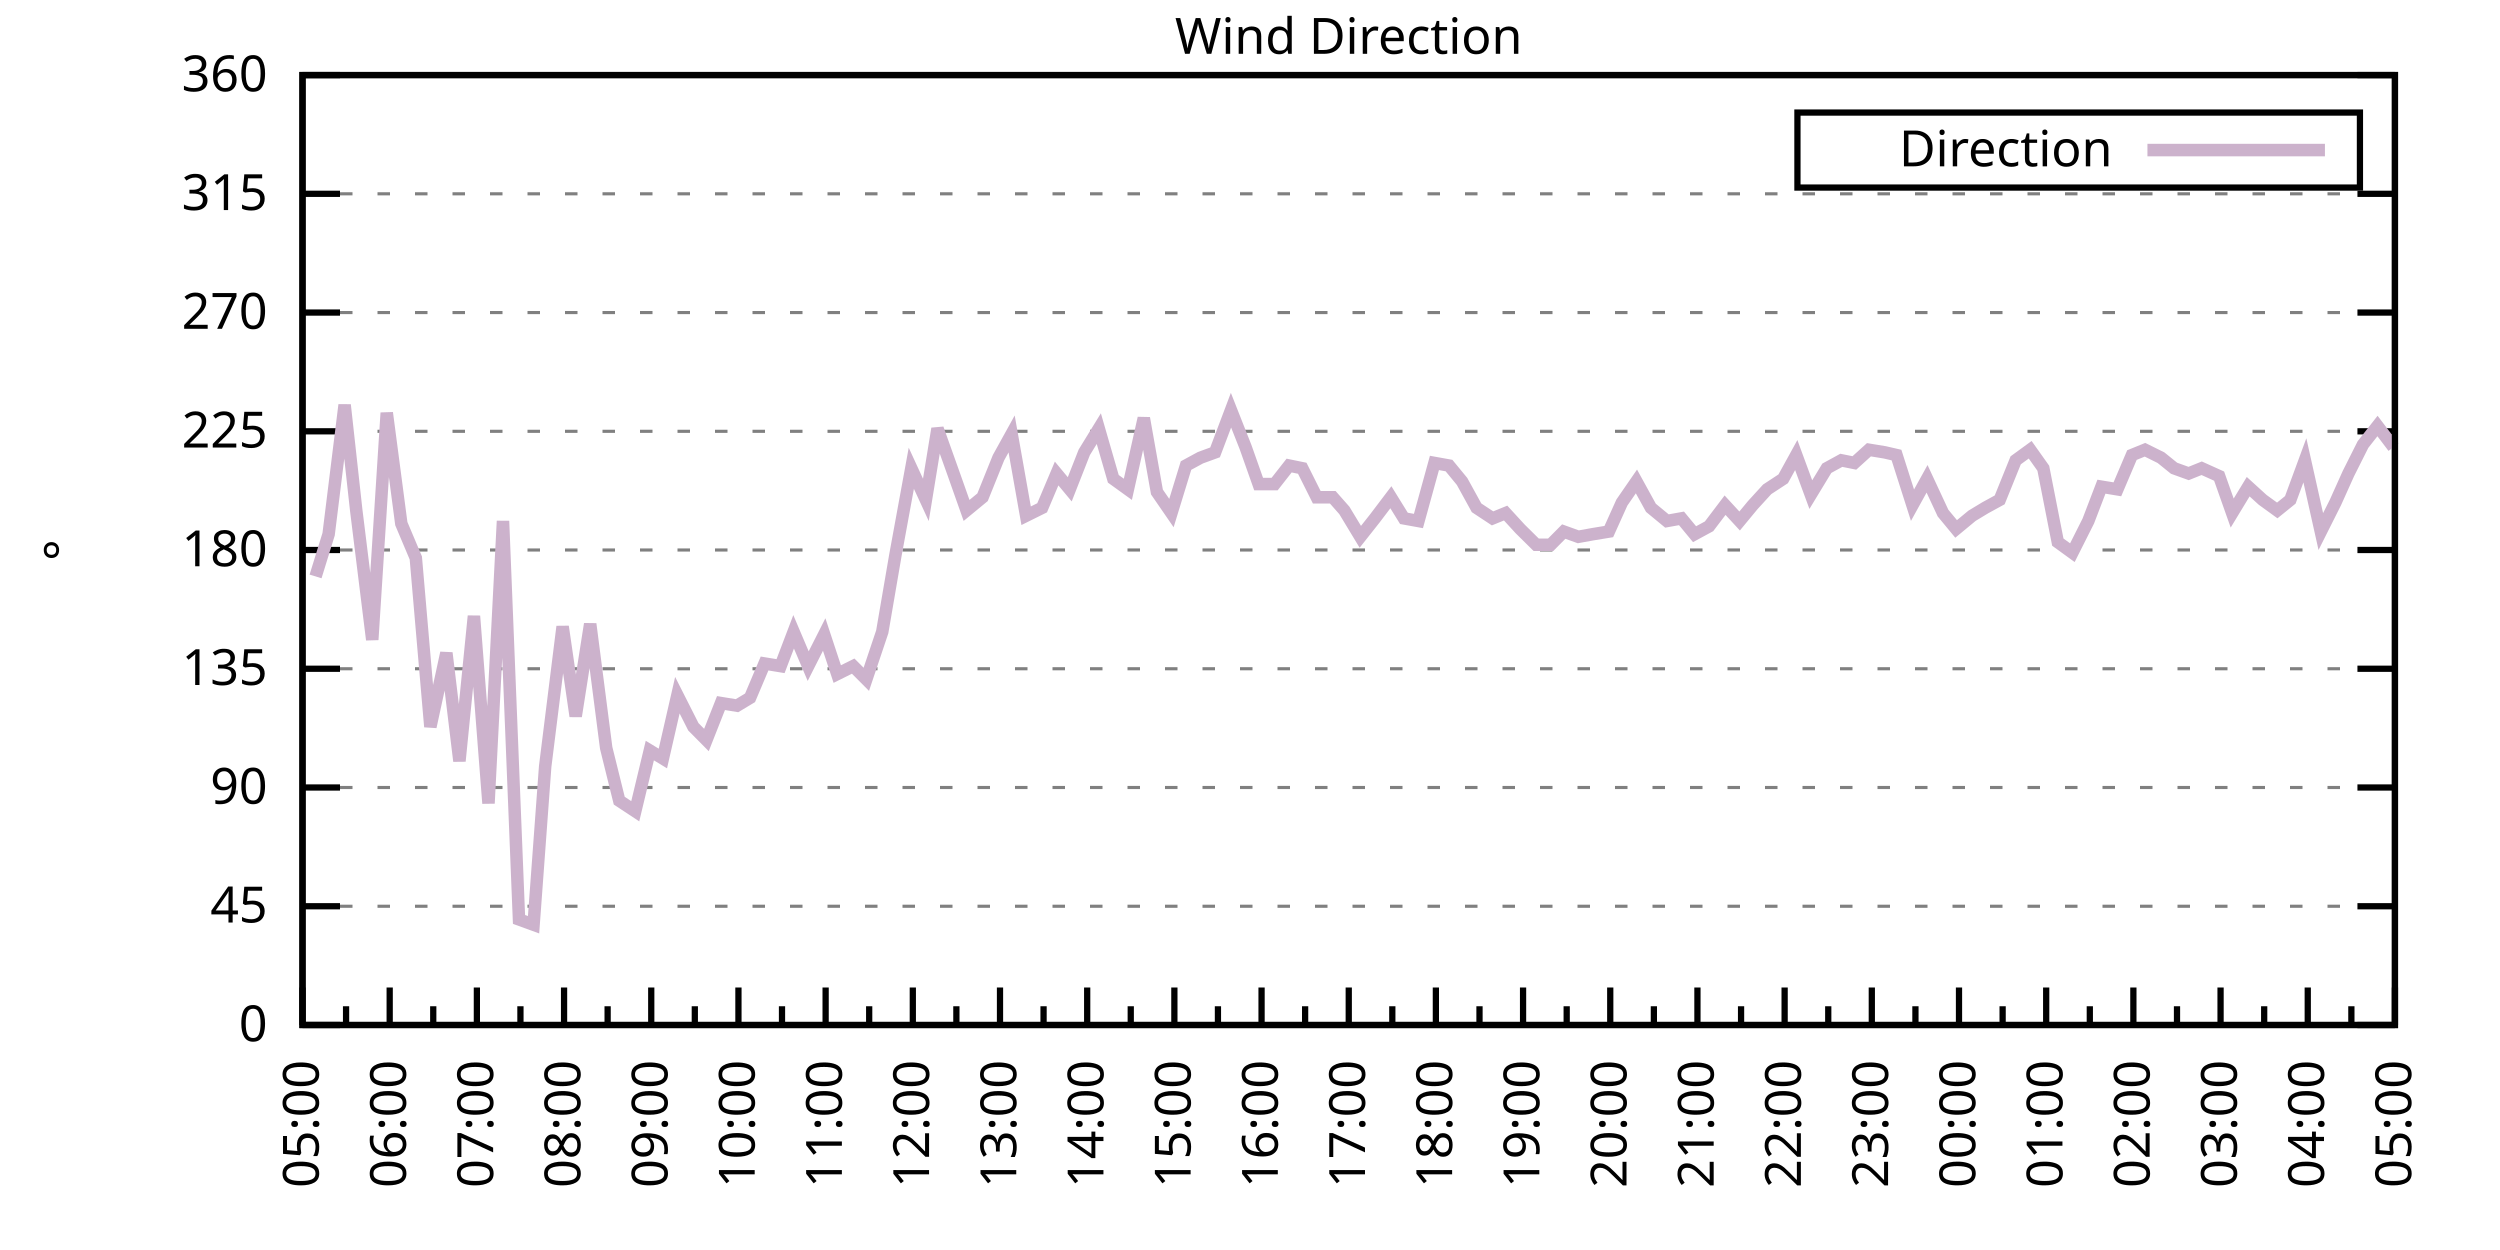
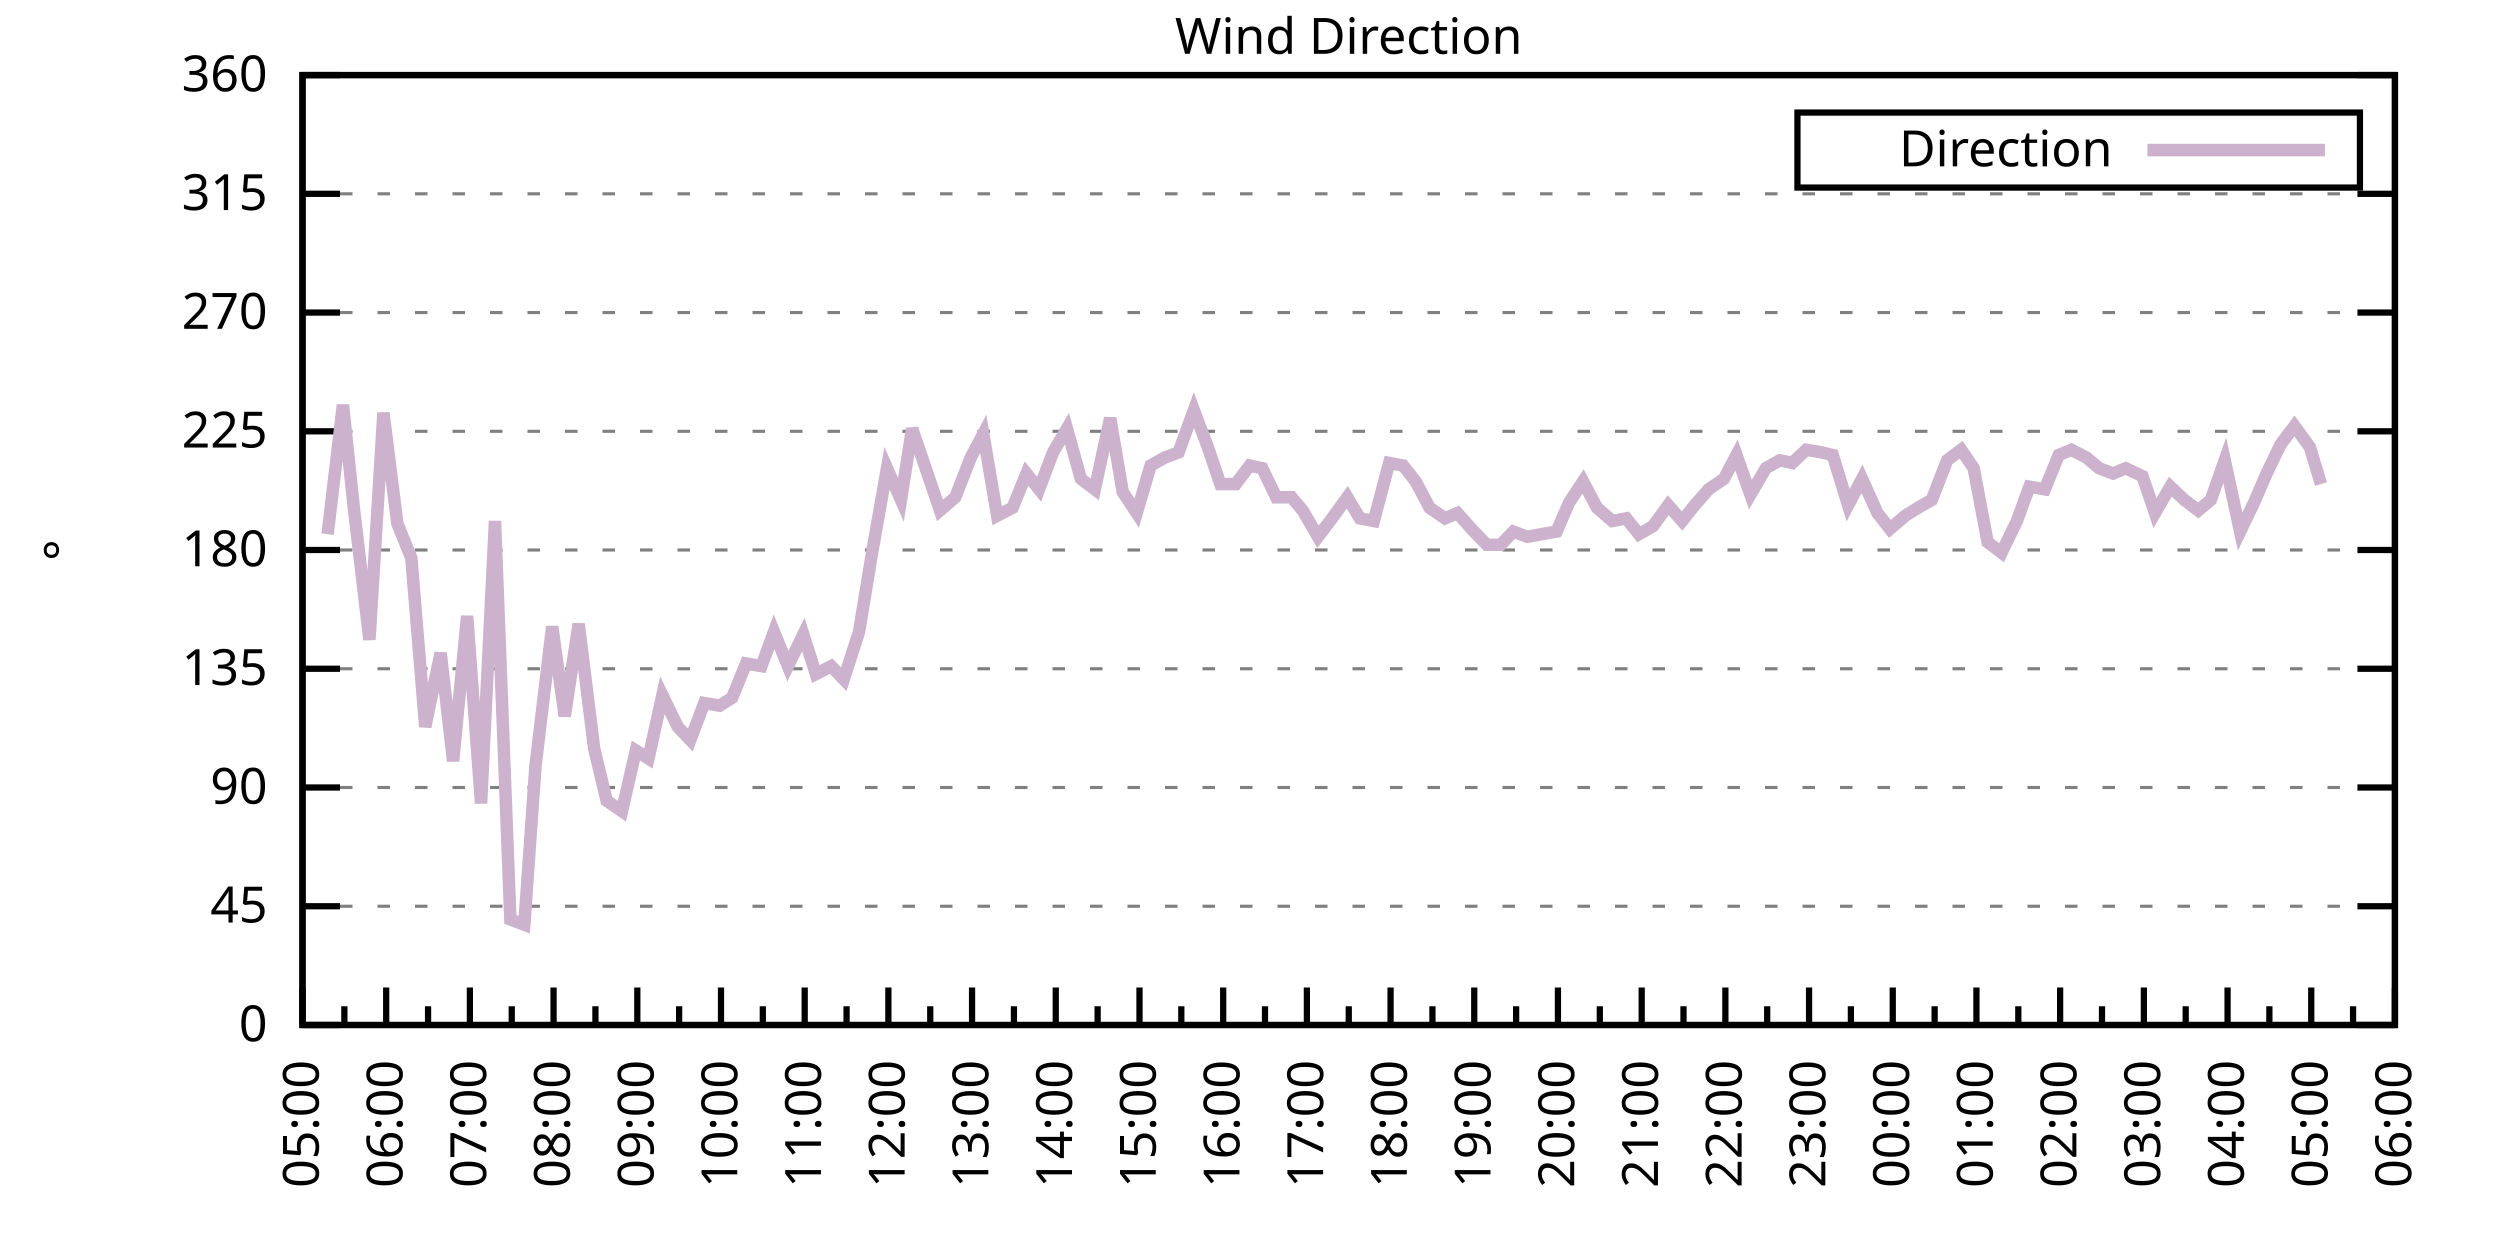
<svg xmlns="http://www.w3.org/2000/svg" xmlns:xlink="http://www.w3.org/1999/xlink" width="400" height="200" viewBox="0 0 400 200">
  <g id="gnuplot_canvas">
    <rect x="0" y="0" width="400" height="200" fill="none" />
    <defs>
      <circle id="gpDot" r="0.5" stroke-width="0.5" stroke="currentColor" />
      <path id="gpPt0" stroke-width="0.333" stroke="currentColor" d="M-1,0 h2 M0,-1 v2" />
      <path id="gpPt1" stroke-width="0.333" stroke="currentColor" d="M-1,-1 L1,1 M1,-1 L-1,1" />
      <path id="gpPt2" stroke-width="0.333" stroke="currentColor" d="M-1,0 L1,0 M0,-1 L0,1 M-1,-1 L1,1 M-1,1 L1,-1" />
      <rect id="gpPt3" stroke-width="0.333" stroke="currentColor" x="-1" y="-1" width="2" height="2" />
      <rect id="gpPt4" stroke-width="0.333" stroke="currentColor" fill="currentColor" x="-1" y="-1" width="2" height="2" />
      <circle id="gpPt5" stroke-width="0.333" stroke="currentColor" cx="0" cy="0" r="1" />
      <use xlink:href="#gpPt5" id="gpPt6" fill="currentColor" stroke="none" />
      <path id="gpPt7" stroke-width="0.333" stroke="currentColor" d="M0,-1.33 L-1.33,0.67 L1.33,0.67 z" />
      <use xlink:href="#gpPt7" id="gpPt8" fill="currentColor" stroke="none" />
      <use xlink:href="#gpPt7" id="gpPt9" stroke="currentColor" transform="rotate(180)" />
      <use xlink:href="#gpPt9" id="gpPt10" fill="currentColor" stroke="none" />
      <use xlink:href="#gpPt3" id="gpPt11" stroke="currentColor" transform="rotate(45)" />
      <use xlink:href="#gpPt11" id="gpPt12" fill="currentColor" stroke="none" />
      <path id="gpPt13" stroke-width="0.333" stroke="currentColor" d="M0,1.330 L1.265,0.411 L0.782,-1.067 L-0.782,-1.076 L-1.265,0.411 z" />
      <use xlink:href="#gpPt13" id="gpPt14" fill="currentColor" stroke="none" />
      <filter id="textbox" filterUnits="objectBoundingBox" x="0" y="0" height="1" width="1">
        <feFlood flood-color="white" flood-opacity="1" result="bgnd" />
        <feComposite in="SourceGraphic" in2="bgnd" operator="atop" />
      </filter>
      <filter id="greybox" filterUnits="objectBoundingBox" x="0" y="0" height="1" width="1">
        <feFlood flood-color="lightgrey" flood-opacity="1" result="grey" />
        <feComposite in="SourceGraphic" in2="grey" operator="atop" />
      </filter>
    </defs>
    <g fill="none" color="white" stroke="currentColor" stroke-width="1.00" stroke-linecap="butt" stroke-linejoin="miter">
</g>
    <g fill="none" color="black" stroke="currentColor" stroke-width="1.00" stroke-linecap="butt" stroke-linejoin="miter">
      <g stroke="none" shape-rendering="crispEdges">
        <polygon fill="rgb(255, 255, 255)" points="48.40,164.00 383.18,164.00 383.18,12.02 48.40,12.02 " />
      </g>
    </g>
    <g fill="none" color="black" stroke="currentColor" stroke-width="1.00" stroke-linecap="butt" stroke-linejoin="miter">
</g>
    <g fill="none" color="black" stroke="black" stroke-width="0.50" stroke-linecap="butt" stroke-linejoin="miter">
</g>
    <g fill="none" color="gray" stroke="currentColor" stroke-width="0.50" stroke-linecap="butt" stroke-linejoin="miter">
      <path stroke="gray" stroke-dasharray="2,4" class="gridline" d="M48.40,164.00 L383.19,164.00  " />
    </g>
    <g fill="none" color="gray" stroke="gray" stroke-width="1.00" stroke-linecap="butt" stroke-linejoin="miter">
</g>
    <g fill="none" color="black" stroke="currentColor" stroke-width="1.00" stroke-linecap="butt" stroke-linejoin="miter">
      <path stroke="black" d="M48.40,164.00 L54.40,164.00 M383.19,164.00 L377.19,164.00  " />
      <g transform="translate(42.80,166.60)" stroke="none" fill="black" font-family="Sans" font-size="8.00" text-anchor="end">
        <text>
          <tspan font-family="Sans"> 0</tspan>
        </text>
      </g>
    </g>
    <g fill="none" color="black" stroke="currentColor" stroke-width="1.00" stroke-linecap="butt" stroke-linejoin="miter">
</g>
    <g fill="none" color="black" stroke="black" stroke-width="0.50" stroke-linecap="butt" stroke-linejoin="miter">
</g>
    <g fill="none" color="gray" stroke="currentColor" stroke-width="0.50" stroke-linecap="butt" stroke-linejoin="miter">
      <path stroke="gray" stroke-dasharray="2,4" class="gridline" d="M48.40,145.00 L383.19,145.00  " />
    </g>
    <g fill="none" color="gray" stroke="gray" stroke-width="1.00" stroke-linecap="butt" stroke-linejoin="miter">
</g>
    <g fill="none" color="black" stroke="currentColor" stroke-width="1.00" stroke-linecap="butt" stroke-linejoin="miter">
      <path stroke="black" d="M48.40,145.00 L54.40,145.00 M383.19,145.00 L377.19,145.00  " />
      <g transform="translate(42.80,147.60)" stroke="none" fill="black" font-family="Sans" font-size="8.00" text-anchor="end">
        <text>
          <tspan font-family="Sans"> 45</tspan>
        </text>
      </g>
    </g>
    <g fill="none" color="black" stroke="currentColor" stroke-width="1.00" stroke-linecap="butt" stroke-linejoin="miter">
</g>
    <g fill="none" color="black" stroke="black" stroke-width="0.50" stroke-linecap="butt" stroke-linejoin="miter">
</g>
    <g fill="none" color="gray" stroke="currentColor" stroke-width="0.50" stroke-linecap="butt" stroke-linejoin="miter">
      <path stroke="gray" stroke-dasharray="2,4" class="gridline" d="M48.40,126.00 L383.19,126.00  " />
    </g>
    <g fill="none" color="gray" stroke="gray" stroke-width="1.00" stroke-linecap="butt" stroke-linejoin="miter">
</g>
    <g fill="none" color="black" stroke="currentColor" stroke-width="1.00" stroke-linecap="butt" stroke-linejoin="miter">
      <path stroke="black" d="M48.40,126.00 L54.40,126.00 M383.19,126.00 L377.19,126.00  " />
      <g transform="translate(42.80,128.60)" stroke="none" fill="black" font-family="Sans" font-size="8.00" text-anchor="end">
        <text>
          <tspan font-family="Sans"> 90</tspan>
        </text>
      </g>
    </g>
    <g fill="none" color="black" stroke="currentColor" stroke-width="1.00" stroke-linecap="butt" stroke-linejoin="miter">
</g>
    <g fill="none" color="black" stroke="black" stroke-width="0.50" stroke-linecap="butt" stroke-linejoin="miter">
</g>
    <g fill="none" color="gray" stroke="currentColor" stroke-width="0.50" stroke-linecap="butt" stroke-linejoin="miter">
      <path stroke="gray" stroke-dasharray="2,4" class="gridline" d="M48.40,107.00 L383.19,107.00  " />
    </g>
    <g fill="none" color="gray" stroke="gray" stroke-width="1.00" stroke-linecap="butt" stroke-linejoin="miter">
</g>
    <g fill="none" color="black" stroke="currentColor" stroke-width="1.00" stroke-linecap="butt" stroke-linejoin="miter">
      <path stroke="black" d="M48.40,107.00 L54.40,107.00 M383.19,107.00 L377.19,107.00  " />
      <g transform="translate(42.80,109.60)" stroke="none" fill="black" font-family="Sans" font-size="8.00" text-anchor="end">
        <text>
          <tspan font-family="Sans"> 135</tspan>
        </text>
      </g>
    </g>
    <g fill="none" color="black" stroke="currentColor" stroke-width="1.00" stroke-linecap="butt" stroke-linejoin="miter">
</g>
    <g fill="none" color="black" stroke="black" stroke-width="0.50" stroke-linecap="butt" stroke-linejoin="miter">
</g>
    <g fill="none" color="gray" stroke="currentColor" stroke-width="0.50" stroke-linecap="butt" stroke-linejoin="miter">
      <path stroke="gray" stroke-dasharray="2,4" class="gridline" d="M48.40,88.00 L383.19,88.00  " />
    </g>
    <g fill="none" color="gray" stroke="gray" stroke-width="1.00" stroke-linecap="butt" stroke-linejoin="miter">
</g>
    <g fill="none" color="black" stroke="currentColor" stroke-width="1.00" stroke-linecap="butt" stroke-linejoin="miter">
      <path stroke="black" d="M48.40,88.00 L54.40,88.00 M383.19,88.00 L377.19,88.00  " />
      <g transform="translate(42.80,90.60)" stroke="none" fill="black" font-family="Sans" font-size="8.00" text-anchor="end">
        <text>
          <tspan font-family="Sans"> 180</tspan>
        </text>
      </g>
    </g>
    <g fill="none" color="black" stroke="currentColor" stroke-width="1.00" stroke-linecap="butt" stroke-linejoin="miter">
</g>
    <g fill="none" color="black" stroke="black" stroke-width="0.50" stroke-linecap="butt" stroke-linejoin="miter">
</g>
    <g fill="none" color="gray" stroke="currentColor" stroke-width="0.50" stroke-linecap="butt" stroke-linejoin="miter">
      <path stroke="gray" stroke-dasharray="2,4" class="gridline" d="M48.40,69.01 L383.19,69.01  " />
    </g>
    <g fill="none" color="gray" stroke="gray" stroke-width="1.00" stroke-linecap="butt" stroke-linejoin="miter">
</g>
    <g fill="none" color="black" stroke="currentColor" stroke-width="1.00" stroke-linecap="butt" stroke-linejoin="miter">
      <path stroke="black" d="M48.40,69.01 L54.40,69.01 M383.19,69.01 L377.19,69.01  " />
      <g transform="translate(42.80,71.61)" stroke="none" fill="black" font-family="Sans" font-size="8.00" text-anchor="end">
        <text>
          <tspan font-family="Sans"> 225</tspan>
        </text>
      </g>
    </g>
    <g fill="none" color="black" stroke="currentColor" stroke-width="1.00" stroke-linecap="butt" stroke-linejoin="miter">
</g>
    <g fill="none" color="black" stroke="black" stroke-width="0.50" stroke-linecap="butt" stroke-linejoin="miter">
</g>
    <g fill="none" color="gray" stroke="currentColor" stroke-width="0.50" stroke-linecap="butt" stroke-linejoin="miter">
      <path stroke="gray" stroke-dasharray="2,4" class="gridline" d="M48.40,50.01 L383.19,50.01  " />
    </g>
    <g fill="none" color="gray" stroke="gray" stroke-width="1.00" stroke-linecap="butt" stroke-linejoin="miter">
</g>
    <g fill="none" color="black" stroke="currentColor" stroke-width="1.00" stroke-linecap="butt" stroke-linejoin="miter">
      <path stroke="black" d="M48.40,50.01 L54.40,50.01 M383.19,50.01 L377.19,50.01  " />
      <g transform="translate(42.80,52.61)" stroke="none" fill="black" font-family="Sans" font-size="8.00" text-anchor="end">
        <text>
          <tspan font-family="Sans"> 270</tspan>
        </text>
      </g>
    </g>
    <g fill="none" color="black" stroke="currentColor" stroke-width="1.00" stroke-linecap="butt" stroke-linejoin="miter">
</g>
    <g fill="none" color="black" stroke="black" stroke-width="0.50" stroke-linecap="butt" stroke-linejoin="miter">
</g>
    <g fill="none" color="gray" stroke="currentColor" stroke-width="0.50" stroke-linecap="butt" stroke-linejoin="miter">
      <path stroke="gray" stroke-dasharray="2,4" class="gridline" d="M48.40,31.01 L383.19,31.01  " />
    </g>
    <g fill="none" color="gray" stroke="gray" stroke-width="1.00" stroke-linecap="butt" stroke-linejoin="miter">
</g>
    <g fill="none" color="black" stroke="currentColor" stroke-width="1.00" stroke-linecap="butt" stroke-linejoin="miter">
      <path stroke="black" d="M48.40,31.01 L54.40,31.01 M383.19,31.01 L377.19,31.01  " />
      <g transform="translate(42.80,33.61)" stroke="none" fill="black" font-family="Sans" font-size="8.00" text-anchor="end">
        <text>
          <tspan font-family="Sans"> 315</tspan>
        </text>
      </g>
    </g>
    <g fill="none" color="black" stroke="currentColor" stroke-width="1.00" stroke-linecap="butt" stroke-linejoin="miter">
</g>
    <g fill="none" color="black" stroke="black" stroke-width="0.50" stroke-linecap="butt" stroke-linejoin="miter">
</g>
    <g fill="none" color="gray" stroke="currentColor" stroke-width="0.50" stroke-linecap="butt" stroke-linejoin="miter">
      <path stroke="gray" stroke-dasharray="2,4" class="gridline" d="M48.40,12.01 L383.19,12.01  " />
    </g>
    <g fill="none" color="gray" stroke="gray" stroke-width="1.00" stroke-linecap="butt" stroke-linejoin="miter">
</g>
    <g fill="none" color="black" stroke="currentColor" stroke-width="1.00" stroke-linecap="butt" stroke-linejoin="miter">
      <path stroke="black" d="M48.40,12.01 L54.40,12.01 M383.19,12.01 L377.19,12.01  " />
      <g transform="translate(42.80,14.61)" stroke="none" fill="black" font-family="Sans" font-size="8.00" text-anchor="end">
        <text>
          <tspan font-family="Sans"> 360</tspan>
        </text>
      </g>
    </g>
    <g fill="none" color="black" stroke="currentColor" stroke-width="1.00" stroke-linecap="butt" stroke-linejoin="miter">
      <path stroke="black" d="M48.40,164.00 L48.40,158.00  " />
      <g transform="translate(51.00,169.60) rotate(270)" stroke="none" fill="black" font-family="Sans" font-size="8.00" text-anchor="end">
        <text>
          <tspan font-family="Sans">05:00</tspan>
        </text>
      </g>
    </g>
    <g fill="none" color="black" stroke="currentColor" stroke-width="1.00" stroke-linecap="butt" stroke-linejoin="miter">
-       <path stroke="black" d="M55.37,164.00 L55.37,161.00 M62.35,164.00 L62.35,158.00  " />
-       <g transform="translate(64.95,169.60) rotate(270)" stroke="none" fill="black" font-family="Sans" font-size="8.00" text-anchor="end">
+       <path stroke="black" d="M55.10,164.00 L55.10,161.00 M61.79,164.00 L61.79,158.00  " />
+       <g transform="translate(64.39,169.60) rotate(270)" stroke="none" fill="black" font-family="Sans" font-size="8.00" text-anchor="end">
        <text>
          <tspan font-family="Sans">06:00</tspan>
        </text>
      </g>
    </g>
    <g fill="none" color="black" stroke="currentColor" stroke-width="1.00" stroke-linecap="butt" stroke-linejoin="miter">
-       <path stroke="black" d="M69.32,164.00 L69.32,161.00 M76.30,164.00 L76.30,158.00  " />
-       <g transform="translate(78.90,169.60) rotate(270)" stroke="none" fill="black" font-family="Sans" font-size="8.00" text-anchor="end">
+       <path stroke="black" d="M68.49,164.00 L68.49,161.00 M75.18,164.00 L75.18,158.00  " />
+       <g transform="translate(77.78,169.60) rotate(270)" stroke="none" fill="black" font-family="Sans" font-size="8.00" text-anchor="end">
        <text>
          <tspan font-family="Sans">07:00</tspan>
        </text>
      </g>
    </g>
    <g fill="none" color="black" stroke="currentColor" stroke-width="1.00" stroke-linecap="butt" stroke-linejoin="miter">
-       <path stroke="black" d="M83.27,164.00 L83.27,161.00 M90.25,164.00 L90.25,158.00  " />
-       <g transform="translate(92.85,169.60) rotate(270)" stroke="none" fill="black" font-family="Sans" font-size="8.00" text-anchor="end">
+       <path stroke="black" d="M81.88,164.00 L81.88,161.00 M88.57,164.00 L88.57,158.00  " />
+       <g transform="translate(91.17,169.60) rotate(270)" stroke="none" fill="black" font-family="Sans" font-size="8.00" text-anchor="end">
        <text>
          <tspan font-family="Sans">08:00</tspan>
        </text>
      </g>
    </g>
    <g fill="none" color="black" stroke="currentColor" stroke-width="1.00" stroke-linecap="butt" stroke-linejoin="miter">
-       <path stroke="black" d="M97.22,164.00 L97.22,161.00 M104.20,164.00 L104.20,158.00  " />
-       <g transform="translate(106.80,169.60) rotate(270)" stroke="none" fill="black" font-family="Sans" font-size="8.00" text-anchor="end">
+       <path stroke="black" d="M95.27,164.00 L95.27,161.00 M101.97,164.00 L101.97,158.00  " />
+       <g transform="translate(104.57,169.60) rotate(270)" stroke="none" fill="black" font-family="Sans" font-size="8.00" text-anchor="end">
        <text>
          <tspan font-family="Sans">09:00</tspan>
        </text>
      </g>
    </g>
    <g fill="none" color="black" stroke="currentColor" stroke-width="1.00" stroke-linecap="butt" stroke-linejoin="miter">
-       <path stroke="black" d="M111.17,164.00 L111.17,161.00 M118.15,164.00 L118.15,158.00  " />
-       <g transform="translate(120.75,169.60) rotate(270)" stroke="none" fill="black" font-family="Sans" font-size="8.00" text-anchor="end">
+       <path stroke="black" d="M108.66,164.00 L108.66,161.00 M115.36,164.00 L115.36,158.00  " />
+       <g transform="translate(117.96,169.60) rotate(270)" stroke="none" fill="black" font-family="Sans" font-size="8.00" text-anchor="end">
        <text>
          <tspan font-family="Sans">10:00</tspan>
        </text>
      </g>
    </g>
    <g fill="none" color="black" stroke="currentColor" stroke-width="1.00" stroke-linecap="butt" stroke-linejoin="miter">
-       <path stroke="black" d="M125.12,164.00 L125.12,161.00 M132.10,164.00 L132.10,158.00  " />
-       <g transform="translate(134.70,169.60) rotate(270)" stroke="none" fill="black" font-family="Sans" font-size="8.00" text-anchor="end">
+       <path stroke="black" d="M122.05,164.00 L122.05,161.00 M128.75,164.00 L128.75,158.00  " />
+       <g transform="translate(131.35,169.60) rotate(270)" stroke="none" fill="black" font-family="Sans" font-size="8.00" text-anchor="end">
        <text>
          <tspan font-family="Sans">11:00</tspan>
        </text>
      </g>
    </g>
    <g fill="none" color="black" stroke="currentColor" stroke-width="1.00" stroke-linecap="butt" stroke-linejoin="miter">
-       <path stroke="black" d="M139.07,164.00 L139.07,161.00 M146.05,164.00 L146.05,158.00  " />
-       <g transform="translate(148.65,169.60) rotate(270)" stroke="none" fill="black" font-family="Sans" font-size="8.00" text-anchor="end">
+       <path stroke="black" d="M135.45,164.00 L135.45,161.00 M142.14,164.00 L142.14,158.00  " />
+       <g transform="translate(144.74,169.60) rotate(270)" stroke="none" fill="black" font-family="Sans" font-size="8.00" text-anchor="end">
        <text>
          <tspan font-family="Sans">12:00</tspan>
        </text>
      </g>
    </g>
    <g fill="none" color="black" stroke="currentColor" stroke-width="1.00" stroke-linecap="butt" stroke-linejoin="miter">
-       <path stroke="black" d="M153.02,164.00 L153.02,161.00 M160.00,164.00 L160.00,158.00  " />
-       <g transform="translate(162.60,169.60) rotate(270)" stroke="none" fill="black" font-family="Sans" font-size="8.00" text-anchor="end">
+       <path stroke="black" d="M148.84,164.00 L148.84,161.00 M155.53,164.00 L155.53,158.00  " />
+       <g transform="translate(158.13,169.60) rotate(270)" stroke="none" fill="black" font-family="Sans" font-size="8.00" text-anchor="end">
        <text>
          <tspan font-family="Sans">13:00</tspan>
        </text>
      </g>
    </g>
    <g fill="none" color="black" stroke="currentColor" stroke-width="1.00" stroke-linecap="butt" stroke-linejoin="miter">
-       <path stroke="black" d="M166.97,164.00 L166.97,161.00 M173.95,164.00 L173.95,158.00  " />
-       <g transform="translate(176.55,169.60) rotate(270)" stroke="none" fill="black" font-family="Sans" font-size="8.00" text-anchor="end">
+       <path stroke="black" d="M162.23,164.00 L162.23,161.00 M168.92,164.00 L168.92,158.00  " />
+       <g transform="translate(171.52,169.60) rotate(270)" stroke="none" fill="black" font-family="Sans" font-size="8.00" text-anchor="end">
        <text>
          <tspan font-family="Sans">14:00</tspan>
        </text>
      </g>
    </g>
    <g fill="none" color="black" stroke="currentColor" stroke-width="1.00" stroke-linecap="butt" stroke-linejoin="miter">
-       <path stroke="black" d="M180.92,164.00 L180.92,161.00 M187.90,164.00 L187.90,158.00  " />
-       <g transform="translate(190.50,169.60) rotate(270)" stroke="none" fill="black" font-family="Sans" font-size="8.00" text-anchor="end">
+       <path stroke="black" d="M175.62,164.00 L175.62,161.00 M182.32,164.00 L182.32,158.00  " />
+       <g transform="translate(184.92,169.60) rotate(270)" stroke="none" fill="black" font-family="Sans" font-size="8.00" text-anchor="end">
        <text>
          <tspan font-family="Sans">15:00</tspan>
        </text>
      </g>
    </g>
    <g fill="none" color="black" stroke="currentColor" stroke-width="1.00" stroke-linecap="butt" stroke-linejoin="miter">
-       <path stroke="black" d="M194.87,164.00 L194.87,161.00 M201.85,164.00 L201.85,158.00  " />
-       <g transform="translate(204.45,169.60) rotate(270)" stroke="none" fill="black" font-family="Sans" font-size="8.00" text-anchor="end">
+       <path stroke="black" d="M189.01,164.00 L189.01,161.00 M195.71,164.00 L195.71,158.00  " />
+       <g transform="translate(198.31,169.60) rotate(270)" stroke="none" fill="black" font-family="Sans" font-size="8.00" text-anchor="end">
        <text>
          <tspan font-family="Sans">16:00</tspan>
        </text>
      </g>
    </g>
    <g fill="none" color="black" stroke="currentColor" stroke-width="1.00" stroke-linecap="butt" stroke-linejoin="miter">
-       <path stroke="black" d="M208.82,164.00 L208.82,161.00 M215.80,164.00 L215.80,158.00  " />
-       <g transform="translate(218.40,169.60) rotate(270)" stroke="none" fill="black" font-family="Sans" font-size="8.00" text-anchor="end">
+       <path stroke="black" d="M202.40,164.00 L202.40,161.00 M209.10,164.00 L209.10,158.00  " />
+       <g transform="translate(211.70,169.60) rotate(270)" stroke="none" fill="black" font-family="Sans" font-size="8.00" text-anchor="end">
        <text>
          <tspan font-family="Sans">17:00</tspan>
        </text>
      </g>
    </g>
    <g fill="none" color="black" stroke="currentColor" stroke-width="1.00" stroke-linecap="butt" stroke-linejoin="miter">
-       <path stroke="black" d="M222.77,164.00 L222.77,161.00 M229.74,164.00 L229.74,158.00  " />
-       <g transform="translate(232.34,169.60) rotate(270)" stroke="none" fill="black" font-family="Sans" font-size="8.00" text-anchor="end">
+       <path stroke="black" d="M215.80,164.00 L215.80,161.00 M222.49,164.00 L222.49,158.00  " />
+       <g transform="translate(225.09,169.60) rotate(270)" stroke="none" fill="black" font-family="Sans" font-size="8.00" text-anchor="end">
        <text>
          <tspan font-family="Sans">18:00</tspan>
        </text>
      </g>
    </g>
    <g fill="none" color="black" stroke="currentColor" stroke-width="1.00" stroke-linecap="butt" stroke-linejoin="miter">
-       <path stroke="black" d="M236.72,164.00 L236.72,161.00 M243.69,164.00 L243.69,158.00  " />
-       <g transform="translate(246.29,169.60) rotate(270)" stroke="none" fill="black" font-family="Sans" font-size="8.00" text-anchor="end">
+       <path stroke="black" d="M229.19,164.00 L229.19,161.00 M235.88,164.00 L235.88,158.00  " />
+       <g transform="translate(238.48,169.60) rotate(270)" stroke="none" fill="black" font-family="Sans" font-size="8.00" text-anchor="end">
        <text>
          <tspan font-family="Sans">19:00</tspan>
        </text>
      </g>
    </g>
    <g fill="none" color="black" stroke="currentColor" stroke-width="1.00" stroke-linecap="butt" stroke-linejoin="miter">
-       <path stroke="black" d="M250.67,164.00 L250.67,161.00 M257.64,164.00 L257.64,158.00  " />
-       <g transform="translate(260.24,169.60) rotate(270)" stroke="none" fill="black" font-family="Sans" font-size="8.00" text-anchor="end">
+       <path stroke="black" d="M242.58,164.00 L242.58,161.00 M249.27,164.00 L249.27,158.00  " />
+       <g transform="translate(251.87,169.60) rotate(270)" stroke="none" fill="black" font-family="Sans" font-size="8.00" text-anchor="end">
        <text>
          <tspan font-family="Sans">20:00</tspan>
        </text>
      </g>
    </g>
    <g fill="none" color="black" stroke="currentColor" stroke-width="1.00" stroke-linecap="butt" stroke-linejoin="miter">
-       <path stroke="black" d="M264.62,164.00 L264.62,161.00 M271.59,164.00 L271.59,158.00  " />
-       <g transform="translate(274.19,169.60) rotate(270)" stroke="none" fill="black" font-family="Sans" font-size="8.00" text-anchor="end">
+       <path stroke="black" d="M255.97,164.00 L255.97,161.00 M262.67,164.00 L262.67,158.00  " />
+       <g transform="translate(265.27,169.60) rotate(270)" stroke="none" fill="black" font-family="Sans" font-size="8.00" text-anchor="end">
        <text>
          <tspan font-family="Sans">21:00</tspan>
        </text>
      </g>
    </g>
    <g fill="none" color="black" stroke="currentColor" stroke-width="1.00" stroke-linecap="butt" stroke-linejoin="miter">
-       <path stroke="black" d="M278.57,164.00 L278.57,161.00 M285.54,164.00 L285.54,158.00  " />
-       <g transform="translate(288.14,169.60) rotate(270)" stroke="none" fill="black" font-family="Sans" font-size="8.00" text-anchor="end">
+       <path stroke="black" d="M269.36,164.00 L269.36,161.00 M276.06,164.00 L276.06,158.00  " />
+       <g transform="translate(278.66,169.60) rotate(270)" stroke="none" fill="black" font-family="Sans" font-size="8.00" text-anchor="end">
        <text>
          <tspan font-family="Sans">22:00</tspan>
        </text>
      </g>
    </g>
    <g fill="none" color="black" stroke="currentColor" stroke-width="1.00" stroke-linecap="butt" stroke-linejoin="miter">
-       <path stroke="black" d="M292.52,164.00 L292.52,161.00 M299.49,164.00 L299.49,158.00  " />
-       <g transform="translate(302.09,169.60) rotate(270)" stroke="none" fill="black" font-family="Sans" font-size="8.00" text-anchor="end">
+       <path stroke="black" d="M282.75,164.00 L282.75,161.00 M289.45,164.00 L289.45,158.00  " />
+       <g transform="translate(292.05,169.60) rotate(270)" stroke="none" fill="black" font-family="Sans" font-size="8.00" text-anchor="end">
        <text>
          <tspan font-family="Sans">23:00</tspan>
        </text>
      </g>
    </g>
    <g fill="none" color="black" stroke="currentColor" stroke-width="1.00" stroke-linecap="butt" stroke-linejoin="miter">
-       <path stroke="black" d="M306.47,164.00 L306.47,161.00 M313.44,164.00 L313.44,158.00  " />
-       <g transform="translate(316.04,169.60) rotate(270)" stroke="none" fill="black" font-family="Sans" font-size="8.00" text-anchor="end">
+       <path stroke="black" d="M296.14,164.00 L296.14,161.00 M302.84,164.00 L302.84,158.00  " />
+       <g transform="translate(305.44,169.60) rotate(270)" stroke="none" fill="black" font-family="Sans" font-size="8.00" text-anchor="end">
        <text>
          <tspan font-family="Sans">00:00</tspan>
        </text>
      </g>
    </g>
    <g fill="none" color="black" stroke="currentColor" stroke-width="1.00" stroke-linecap="butt" stroke-linejoin="miter">
-       <path stroke="black" d="M320.42,164.00 L320.42,161.00 M327.39,164.00 L327.39,158.00  " />
-       <g transform="translate(329.99,169.60) rotate(270)" stroke="none" fill="black" font-family="Sans" font-size="8.00" text-anchor="end">
+       <path stroke="black" d="M309.54,164.00 L309.54,161.00 M316.23,164.00 L316.23,158.00  " />
+       <g transform="translate(318.83,169.60) rotate(270)" stroke="none" fill="black" font-family="Sans" font-size="8.00" text-anchor="end">
        <text>
          <tspan font-family="Sans">01:00</tspan>
        </text>
      </g>
    </g>
    <g fill="none" color="black" stroke="currentColor" stroke-width="1.00" stroke-linecap="butt" stroke-linejoin="miter">
-       <path stroke="black" d="M334.37,164.00 L334.37,161.00 M341.34,164.00 L341.34,158.00  " />
-       <g transform="translate(343.94,169.60) rotate(270)" stroke="none" fill="black" font-family="Sans" font-size="8.00" text-anchor="end">
+       <path stroke="black" d="M322.93,164.00 L322.93,161.00 M329.62,164.00 L329.62,158.00  " />
+       <g transform="translate(332.22,169.60) rotate(270)" stroke="none" fill="black" font-family="Sans" font-size="8.00" text-anchor="end">
        <text>
          <tspan font-family="Sans">02:00</tspan>
        </text>
      </g>
    </g>
    <g fill="none" color="black" stroke="currentColor" stroke-width="1.00" stroke-linecap="butt" stroke-linejoin="miter">
-       <path stroke="black" d="M348.32,164.00 L348.32,161.00 M355.29,164.00 L355.29,158.00  " />
-       <g transform="translate(357.89,169.60) rotate(270)" stroke="none" fill="black" font-family="Sans" font-size="8.00" text-anchor="end">
+       <path stroke="black" d="M336.32,164.00 L336.32,161.00 M343.02,164.00 L343.02,158.00  " />
+       <g transform="translate(345.62,169.60) rotate(270)" stroke="none" fill="black" font-family="Sans" font-size="8.00" text-anchor="end">
        <text>
          <tspan font-family="Sans">03:00</tspan>
        </text>
      </g>
    </g>
    <g fill="none" color="black" stroke="currentColor" stroke-width="1.00" stroke-linecap="butt" stroke-linejoin="miter">
-       <path stroke="black" d="M362.27,164.00 L362.27,161.00 M369.24,164.00 L369.24,158.00  " />
-       <g transform="translate(371.84,169.60) rotate(270)" stroke="none" fill="black" font-family="Sans" font-size="8.00" text-anchor="end">
+       <path stroke="black" d="M349.71,164.00 L349.71,161.00 M356.41,164.00 L356.41,158.00  " />
+       <g transform="translate(359.01,169.60) rotate(270)" stroke="none" fill="black" font-family="Sans" font-size="8.00" text-anchor="end">
        <text>
          <tspan font-family="Sans">04:00</tspan>
        </text>
      </g>
    </g>
    <g fill="none" color="black" stroke="currentColor" stroke-width="1.00" stroke-linecap="butt" stroke-linejoin="miter">
-       <path stroke="black" d="M376.22,164.00 L376.22,161.00 M383.19,164.00 L383.19,158.00  " />
+       <path stroke="black" d="M363.10,164.00 L363.10,161.00 M369.80,164.00 L369.80,158.00  " />
+       <g transform="translate(372.40,169.60) rotate(270)" stroke="none" fill="black" font-family="Sans" font-size="8.00" text-anchor="end">
+         <text>
+           <tspan font-family="Sans">05:00</tspan>
+         </text>
+       </g>
+     </g>
+     <g fill="none" color="black" stroke="currentColor" stroke-width="1.00" stroke-linecap="butt" stroke-linejoin="miter">
+       <path stroke="black" d="M376.49,164.00 L376.49,161.00 M383.19,164.00 L383.19,158.00  " />
      <g transform="translate(385.79,169.60) rotate(270)" stroke="none" fill="black" font-family="Sans" font-size="8.00" text-anchor="end">
        <text>
-           <tspan font-family="Sans">05:00</tspan>
+           <tspan font-family="Sans">06:00</tspan>
        </text>
      </g>
    </g>
    <g fill="none" color="black" stroke="currentColor" stroke-width="1.00" stroke-linecap="butt" stroke-linejoin="miter">
</g>
    <g fill="none" color="black" stroke="currentColor" stroke-width="1.00" stroke-linecap="butt" stroke-linejoin="miter">
      <path stroke="black" d="M48.40,12.01 L48.40,164.00 L383.19,164.00 L383.19,12.01 L48.40,12.01 Z  " />
    </g>
    <g fill="none" color="black" stroke="currentColor" stroke-width="1.00" stroke-linecap="butt" stroke-linejoin="miter">
      <g transform="translate(12.80,88.01) rotate(270)" stroke="none" fill="black" font-family="Sans" font-size="8.00" text-anchor="middle">
        <text>
          <tspan font-family="Sans">°</tspan>
        </text>
      </g>
    </g>
    <g fill="none" color="black" stroke="currentColor" stroke-width="1.00" stroke-linecap="butt" stroke-linejoin="miter">
</g>
    <g fill="none" color="black" stroke="currentColor" stroke-width="1.00" stroke-linecap="butt" stroke-linejoin="miter">
      <path stroke="black" d="M287.59,30.01 L287.59,18.01 L377.59,18.01 L377.59,30.01 L287.59,30.01 Z  " />
    </g>
    <g id="Wind_direction_plot_1">
      <g fill="none" color="white" stroke="black" stroke-width="2.00" stroke-linecap="butt" stroke-linejoin="miter">
</g>
      <g fill="none" color="black" stroke="currentColor" stroke-width="2.00" stroke-linecap="butt" stroke-linejoin="miter">
        <g transform="translate(337.99,26.61)" stroke="none" fill="black" font-family="Sans" font-size="8.00" text-anchor="end">
          <text>
            <tspan font-family="Sans">Direction</tspan>
          </text>
        </g>
      </g>
      <g fill="none" color="black" stroke="currentColor" stroke-width="2.00" stroke-linecap="butt" stroke-linejoin="miter">
-         <path stroke="rgb(204, 178, 204)" d="M343.59,24.01 L371.99,24.01 M50.49,92.23 L52.58,85.47 L55.14,64.78 L57.00,81.67 L59.56,102.36 L61.88,66.05   L64.21,83.78 L66.53,89.27 L68.86,116.29 L71.42,104.47 L73.51,121.78 L75.83,98.56 L78.16,128.54 L80.48,83.36   L83.04,147.11 L85.37,147.96 L87.23,122.62 L90.02,100.25 L92.11,114.60 L94.43,99.83 L96.99,119.67 L99.08,128.11   L101.64,129.80 L103.97,120.09 L106.06,121.36 L108.38,111.23 L110.94,116.29 L113.03,118.40 L115.36,112.49 L117.92,112.91   L120.01,111.65 L122.33,106.16 L124.89,106.58 L126.98,101.09 L129.31,106.58 L131.87,101.52 L133.96,107.85 L136.51,106.58   L138.61,108.69 L141.16,101.09 L143.26,88.85 L145.81,74.92 L148.14,79.98 L150.00,68.58 L152.56,75.76 L154.65,81.67   L157.21,79.56 L159.76,73.23 L161.86,69.43 L164.18,82.52 L166.74,81.25 L169.06,75.76 L171.16,78.29 L173.48,72.38   L175.81,68.58 L178.13,76.61 L180.46,78.29 L183.01,66.90 L185.11,78.72 L187.43,82.09 L189.76,74.49 L192.08,73.23   L194.41,72.38 L196.96,65.63 L199.29,71.54 L201.38,77.45 L203.94,77.45 L206.26,74.49 L208.36,74.92 L210.68,79.56   L213.24,79.56 L215.10,81.67 L217.65,85.89 L219.98,82.94 L222.54,79.56 L224.63,82.94 L226.95,83.36 L229.51,74.07   L231.84,74.49 L233.93,77.03 L236.25,81.25 L238.81,82.94 L240.90,82.09 L243.23,84.63 L245.79,87.16 L248.11,87.16   L250.20,85.05 L252.53,85.89 L254.85,85.47 L257.41,85.05 L259.50,80.41 L261.83,77.03 L264.15,81.25 L266.71,83.36   L269.04,82.94 L271.13,85.47 L273.45,84.21 L276.01,80.83 L278.34,83.36 L280.43,80.83 L282.75,78.29 L285.31,76.61   L287.40,72.81 L289.73,79.14 L292.29,74.92 L294.61,73.65 L296.70,74.07 L299.03,71.96 L301.58,72.38 L303.44,72.81   L306.00,80.83 L308.33,76.61 L310.88,82.09 L312.98,84.63 L315.53,82.52 L317.63,81.25 L319.95,79.98 L322.51,73.65   L324.83,71.96 L326.93,74.92 L329.25,86.74 L331.58,88.43 L334.13,83.36 L336.23,77.87 L338.78,78.29 L341.11,72.81   L343.20,71.96 L345.76,73.23 L347.85,74.92 L350.18,75.76 L352.27,74.92 L355.06,76.18 L357.15,82.09 L359.71,77.87   L362.03,79.98 L364.36,81.67 L366.45,79.98 L368.78,73.65 L371.33,85.05 L373.66,80.41 L375.75,75.76 L378.08,71.12   L380.40,68.16 L382.96,71.54  " />
+         <path stroke="rgb(204, 178, 204)" d="M343.59,24.01 L371.99,24.01 M52.42,85.47 L54.87,64.78 L56.66,81.67 L59.11,102.36 L61.35,66.05 L63.58,83.78   L65.81,89.27 L68.04,116.29 L70.50,104.47 L72.50,121.78 L74.74,98.56 L76.97,128.54 L79.20,83.36 L81.66,147.11   L83.89,147.96 L85.67,122.62 L88.35,100.25 L90.36,114.60 L92.59,99.83 L95.05,119.67 L97.06,128.11 L99.51,129.80   L101.74,120.09 L103.75,121.36 L105.98,111.23 L108.44,116.29 L110.45,118.40 L112.68,112.49 L115.13,112.91 L117.14,111.65   L119.38,106.16 L121.83,106.58 L123.84,101.09 L126.07,106.58 L128.53,101.52 L130.54,107.85 L132.99,106.58 L135.00,108.69   L137.45,101.09 L139.46,88.85 L141.92,74.92 L144.15,79.98 L145.94,68.58 L148.39,75.76 L150.40,81.67 L152.85,79.56   L155.31,73.23 L157.32,69.43 L159.55,82.52 L162.01,81.25 L164.24,75.76 L166.25,78.29 L168.48,72.38 L170.71,68.58   L172.94,76.61 L175.17,78.29 L177.63,66.90 L179.64,78.72 L181.87,82.09 L184.10,74.49 L186.33,73.23 L188.57,72.38   L191.02,65.63 L193.25,71.54 L195.26,77.45 L197.72,77.45 L199.95,74.49 L201.96,74.92 L204.19,79.56 L206.64,79.56   L208.43,81.67 L210.88,85.89 L213.12,82.94 L215.57,79.56 L217.58,82.94 L219.81,83.36 L222.27,74.07 L224.50,74.49   L226.51,77.03 L228.74,81.25 L231.20,82.94 L233.20,82.09 L235.44,84.63 L237.89,87.16 L240.12,87.16 L242.13,85.05   L244.36,85.89 L246.60,85.47 L249.05,85.05 L251.06,80.41 L253.29,77.03 L255.52,81.25 L257.98,83.36 L260.21,82.94   L262.22,85.47 L264.45,84.21 L266.91,80.83 L269.14,83.36 L271.15,80.83 L273.38,78.29 L275.83,76.61 L277.84,72.81   L280.07,79.14 L282.53,74.92 L284.76,73.65 L286.77,74.07 L289.00,71.96 L291.46,72.38 L293.24,72.81 L295.70,80.83   L297.93,76.61 L300.39,82.09 L302.39,84.63 L304.85,82.52 L306.86,81.25 L309.09,79.98 L311.54,73.65 L313.78,71.96   L315.79,74.92 L318.02,86.74 L320.25,88.43 L322.70,83.36 L324.71,77.87 L327.17,78.29 L329.40,72.81 L331.41,71.96   L333.86,73.23 L335.87,74.92 L338.10,75.76 L340.11,74.92 L342.79,76.18 L344.80,82.09 L347.26,77.87 L349.49,79.98   L351.72,81.67 L353.73,79.98 L355.96,73.65 L358.42,85.05 L360.65,80.41 L362.66,75.76 L364.89,71.12 L367.12,68.16   L369.58,71.54 L371.36,77.45  " />
      </g>
    </g>
    <g fill="none" color="black" stroke="currentColor" stroke-width="2.00" stroke-linecap="butt" stroke-linejoin="miter">
</g>
    <g fill="none" color="black" stroke="black" stroke-width="1.00" stroke-linecap="butt" stroke-linejoin="miter">
</g>
    <g fill="none" color="black" stroke="currentColor" stroke-width="1.00" stroke-linecap="butt" stroke-linejoin="miter">
      <path stroke="black" d="M48.40,12.01 L48.40,164.00 L383.19,164.00 L383.19,12.01 L48.40,12.01 Z  " />
    </g>
    <g fill="none" color="black" stroke="currentColor" stroke-width="1.00" stroke-linecap="butt" stroke-linejoin="miter">
      <g transform="translate(215.79,8.61)" stroke="none" fill="black" font-family="Sans" font-size="8.00" text-anchor="middle">
        <text>
          <tspan font-family="Sans">Wind Direction</tspan>
        </text>
      </g>
    </g>
    <g fill="none" color="black" stroke="currentColor" stroke-width="1.00" stroke-linecap="butt" stroke-linejoin="miter">
</g>
  </g>
</svg>
